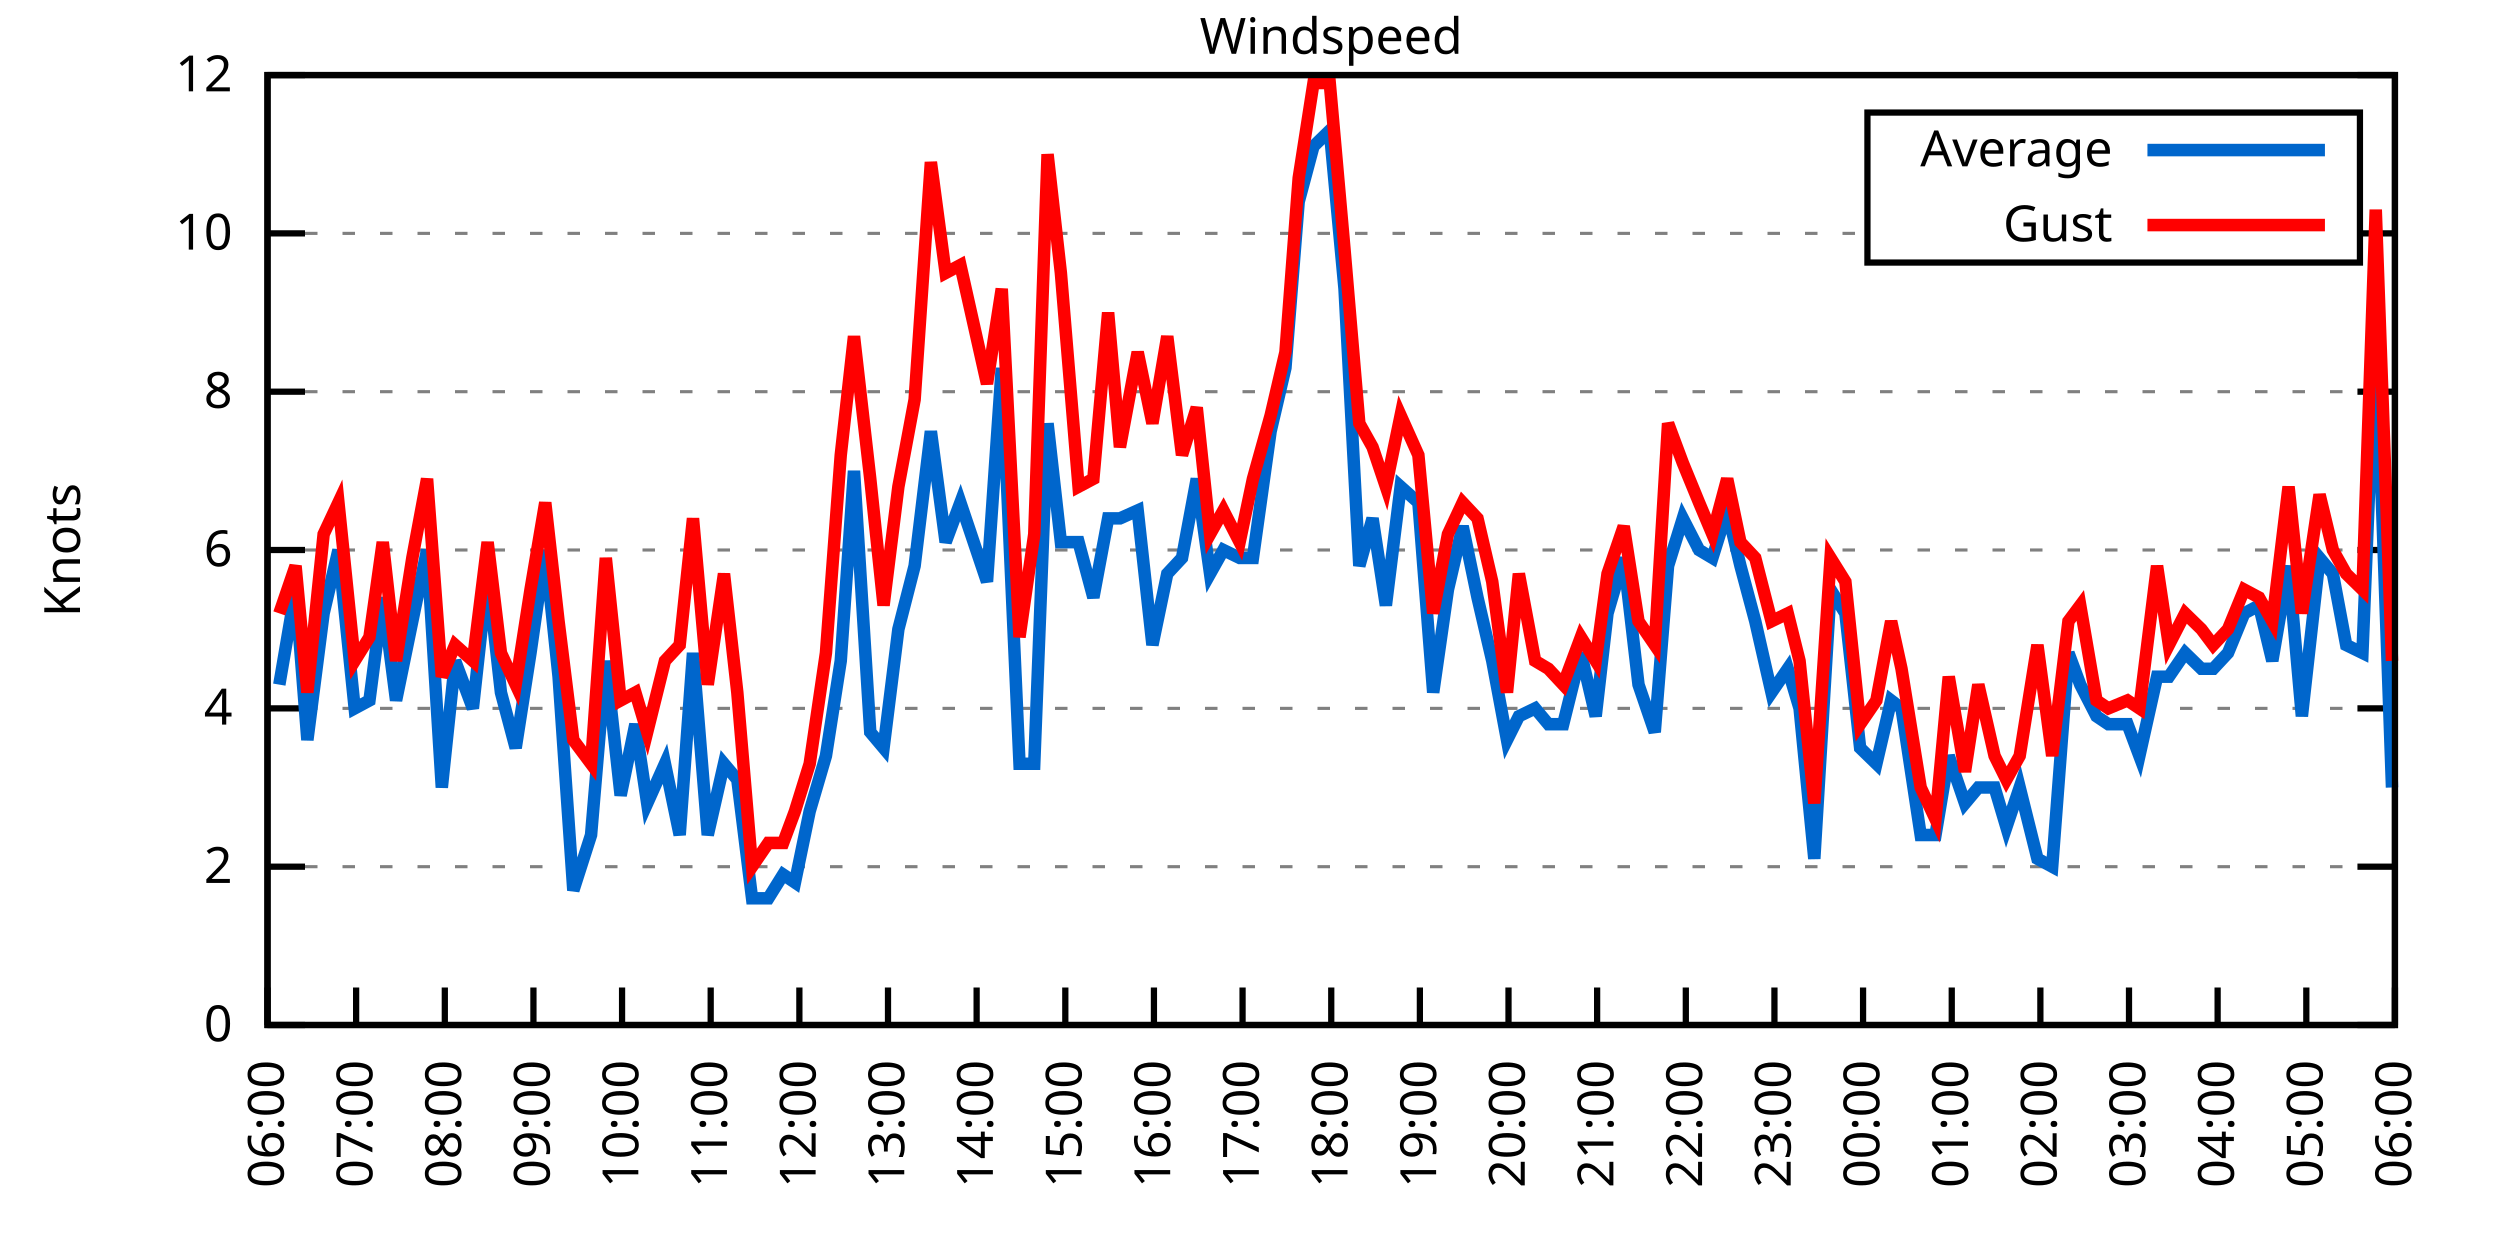
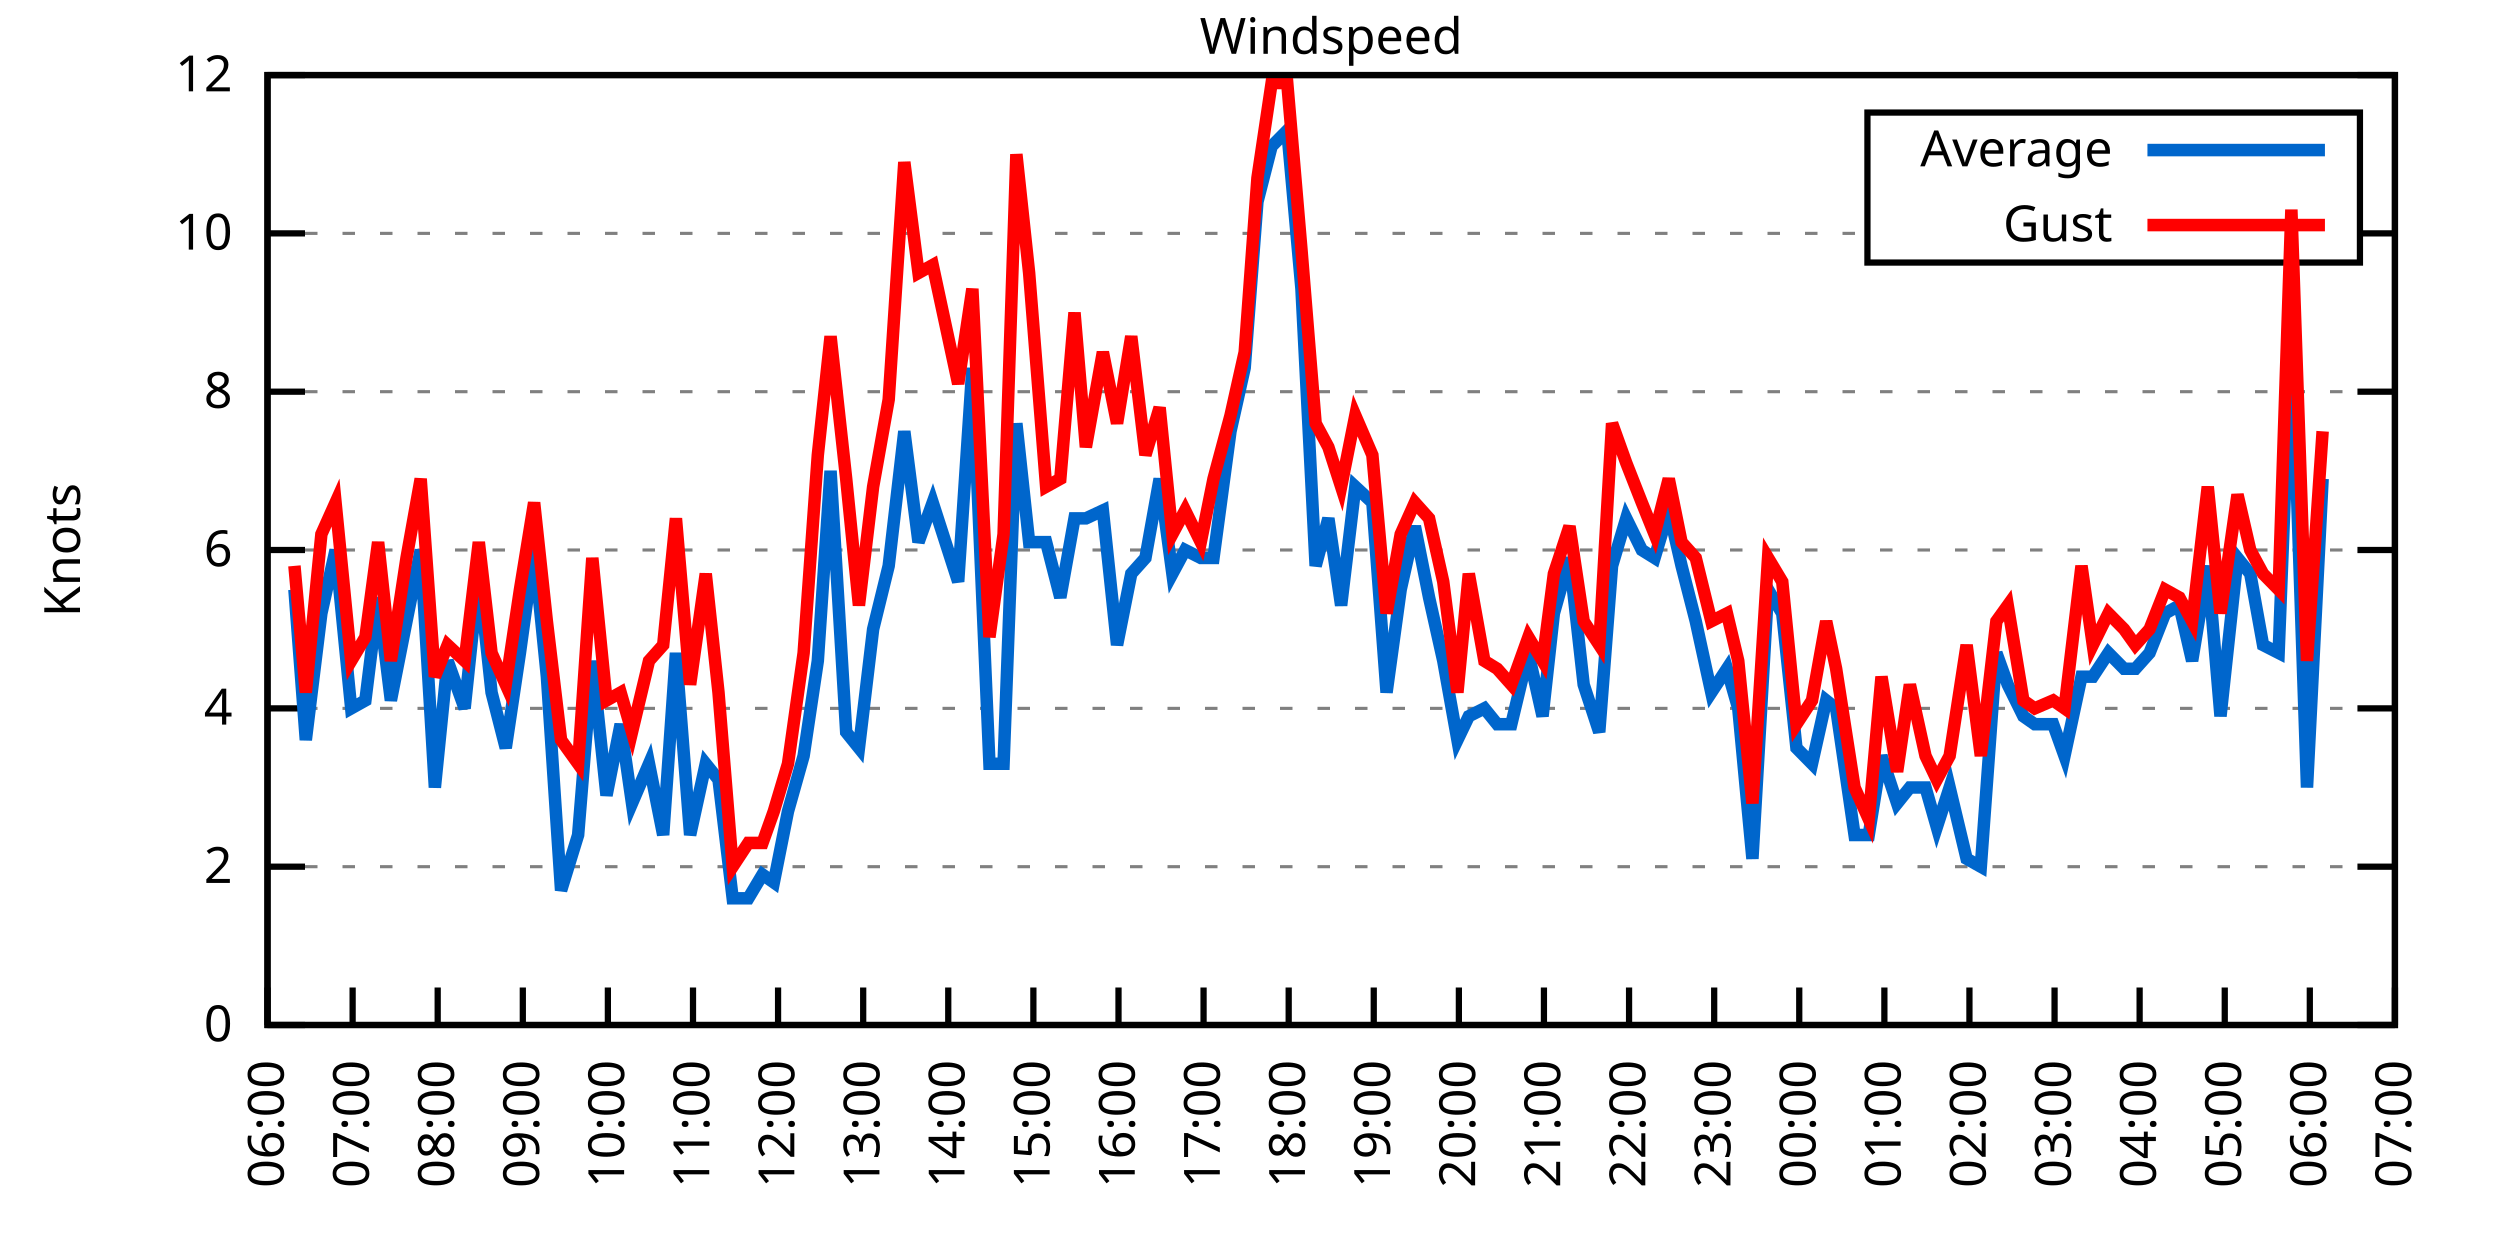
<svg xmlns="http://www.w3.org/2000/svg" xmlns:xlink="http://www.w3.org/1999/xlink" width="400" height="200" viewBox="0 0 400 200">
  <g id="gnuplot_canvas">
    <rect x="0" y="0" width="400" height="200" fill="none" />
    <defs>
      <circle id="gpDot" r="0.5" stroke-width="0.5" stroke="currentColor" />
      <path id="gpPt0" stroke-width="0.333" stroke="currentColor" d="M-1,0 h2 M0,-1 v2" />
      <path id="gpPt1" stroke-width="0.333" stroke="currentColor" d="M-1,-1 L1,1 M1,-1 L-1,1" />
      <path id="gpPt2" stroke-width="0.333" stroke="currentColor" d="M-1,0 L1,0 M0,-1 L0,1 M-1,-1 L1,1 M-1,1 L1,-1" />
      <rect id="gpPt3" stroke-width="0.333" stroke="currentColor" x="-1" y="-1" width="2" height="2" />
      <rect id="gpPt4" stroke-width="0.333" stroke="currentColor" fill="currentColor" x="-1" y="-1" width="2" height="2" />
      <circle id="gpPt5" stroke-width="0.333" stroke="currentColor" cx="0" cy="0" r="1" />
      <use xlink:href="#gpPt5" id="gpPt6" fill="currentColor" stroke="none" />
      <path id="gpPt7" stroke-width="0.333" stroke="currentColor" d="M0,-1.33 L-1.33,0.67 L1.33,0.67 z" />
      <use xlink:href="#gpPt7" id="gpPt8" fill="currentColor" stroke="none" />
      <use xlink:href="#gpPt7" id="gpPt9" stroke="currentColor" transform="rotate(180)" />
      <use xlink:href="#gpPt9" id="gpPt10" fill="currentColor" stroke="none" />
      <use xlink:href="#gpPt3" id="gpPt11" stroke="currentColor" transform="rotate(45)" />
      <use xlink:href="#gpPt11" id="gpPt12" fill="currentColor" stroke="none" />
      <path id="gpPt13" stroke-width="0.333" stroke="currentColor" d="M0,1.330 L1.265,0.411 L0.782,-1.067 L-0.782,-1.076 L-1.265,0.411 z" />
      <use xlink:href="#gpPt13" id="gpPt14" fill="currentColor" stroke="none" />
      <filter id="textbox" filterUnits="objectBoundingBox" x="0" y="0" height="1" width="1">
        <feFlood flood-color="white" flood-opacity="1" result="bgnd" />
        <feComposite in="SourceGraphic" in2="bgnd" operator="atop" />
      </filter>
      <filter id="greybox" filterUnits="objectBoundingBox" x="0" y="0" height="1" width="1">
        <feFlood flood-color="lightgrey" flood-opacity="1" result="grey" />
        <feComposite in="SourceGraphic" in2="grey" operator="atop" />
      </filter>
    </defs>
    <g fill="none" color="white" stroke="currentColor" stroke-width="1.00" stroke-linecap="butt" stroke-linejoin="miter">
</g>
    <g fill="none" color="black" stroke="currentColor" stroke-width="1.00" stroke-linecap="butt" stroke-linejoin="miter">
      <g stroke="none" shape-rendering="crispEdges">
        <polygon fill="rgb(255, 255, 255)" points="42.80,164.00 383.18,164.00 383.18,12.02 42.80,12.02 " />
      </g>
    </g>
    <g fill="none" color="black" stroke="currentColor" stroke-width="1.00" stroke-linecap="butt" stroke-linejoin="miter">
</g>
    <g fill="none" color="black" stroke="black" stroke-width="0.50" stroke-linecap="butt" stroke-linejoin="miter">
</g>
    <g fill="none" color="gray" stroke="currentColor" stroke-width="0.50" stroke-linecap="butt" stroke-linejoin="miter">
      <path stroke="gray" stroke-dasharray="2,4" class="gridline" d="M42.80,164.00 L383.19,164.00  " />
    </g>
    <g fill="none" color="gray" stroke="gray" stroke-width="1.00" stroke-linecap="butt" stroke-linejoin="miter">
</g>
    <g fill="none" color="black" stroke="currentColor" stroke-width="1.00" stroke-linecap="butt" stroke-linejoin="miter">
      <path stroke="black" d="M42.80,164.00 L48.80,164.00 M383.19,164.00 L377.19,164.00  " />
      <g transform="translate(37.20,166.60)" stroke="none" fill="black" font-family="Sans" font-size="8.00" text-anchor="end">
        <text>
          <tspan font-family="Sans"> 0</tspan>
        </text>
      </g>
    </g>
    <g fill="none" color="black" stroke="currentColor" stroke-width="1.00" stroke-linecap="butt" stroke-linejoin="miter">
</g>
    <g fill="none" color="black" stroke="black" stroke-width="0.50" stroke-linecap="butt" stroke-linejoin="miter">
</g>
    <g fill="none" color="gray" stroke="currentColor" stroke-width="0.50" stroke-linecap="butt" stroke-linejoin="miter">
      <path stroke="gray" stroke-dasharray="2,4" class="gridline" d="M42.80,138.67 L383.19,138.67  " />
    </g>
    <g fill="none" color="gray" stroke="gray" stroke-width="1.00" stroke-linecap="butt" stroke-linejoin="miter">
</g>
    <g fill="none" color="black" stroke="currentColor" stroke-width="1.00" stroke-linecap="butt" stroke-linejoin="miter">
      <path stroke="black" d="M42.80,138.67 L48.80,138.67 M383.19,138.67 L377.19,138.67  " />
      <g transform="translate(37.20,141.27)" stroke="none" fill="black" font-family="Sans" font-size="8.00" text-anchor="end">
        <text>
          <tspan font-family="Sans"> 2</tspan>
        </text>
      </g>
    </g>
    <g fill="none" color="black" stroke="currentColor" stroke-width="1.00" stroke-linecap="butt" stroke-linejoin="miter">
</g>
    <g fill="none" color="black" stroke="black" stroke-width="0.50" stroke-linecap="butt" stroke-linejoin="miter">
</g>
    <g fill="none" color="gray" stroke="currentColor" stroke-width="0.50" stroke-linecap="butt" stroke-linejoin="miter">
      <path stroke="gray" stroke-dasharray="2,4" class="gridline" d="M42.80,113.34 L383.19,113.34  " />
    </g>
    <g fill="none" color="gray" stroke="gray" stroke-width="1.00" stroke-linecap="butt" stroke-linejoin="miter">
</g>
    <g fill="none" color="black" stroke="currentColor" stroke-width="1.00" stroke-linecap="butt" stroke-linejoin="miter">
      <path stroke="black" d="M42.80,113.34 L48.80,113.34 M383.19,113.34 L377.19,113.34  " />
      <g transform="translate(37.20,115.94)" stroke="none" fill="black" font-family="Sans" font-size="8.00" text-anchor="end">
        <text>
          <tspan font-family="Sans"> 4</tspan>
        </text>
      </g>
    </g>
    <g fill="none" color="black" stroke="currentColor" stroke-width="1.00" stroke-linecap="butt" stroke-linejoin="miter">
</g>
    <g fill="none" color="black" stroke="black" stroke-width="0.50" stroke-linecap="butt" stroke-linejoin="miter">
</g>
    <g fill="none" color="gray" stroke="currentColor" stroke-width="0.50" stroke-linecap="butt" stroke-linejoin="miter">
      <path stroke="gray" stroke-dasharray="2,4" class="gridline" d="M42.80,88.00 L383.19,88.00  " />
    </g>
    <g fill="none" color="gray" stroke="gray" stroke-width="1.00" stroke-linecap="butt" stroke-linejoin="miter">
</g>
    <g fill="none" color="black" stroke="currentColor" stroke-width="1.00" stroke-linecap="butt" stroke-linejoin="miter">
      <path stroke="black" d="M42.80,88.00 L48.80,88.00 M383.19,88.00 L377.19,88.00  " />
      <g transform="translate(37.20,90.60)" stroke="none" fill="black" font-family="Sans" font-size="8.00" text-anchor="end">
        <text>
          <tspan font-family="Sans"> 6</tspan>
        </text>
      </g>
    </g>
    <g fill="none" color="black" stroke="currentColor" stroke-width="1.00" stroke-linecap="butt" stroke-linejoin="miter">
</g>
    <g fill="none" color="black" stroke="black" stroke-width="0.50" stroke-linecap="butt" stroke-linejoin="miter">
</g>
    <g fill="none" color="gray" stroke="currentColor" stroke-width="0.50" stroke-linecap="butt" stroke-linejoin="miter">
      <path stroke="gray" stroke-dasharray="2,4" class="gridline" d="M42.80,62.67 L383.19,62.67  " />
    </g>
    <g fill="none" color="gray" stroke="gray" stroke-width="1.00" stroke-linecap="butt" stroke-linejoin="miter">
</g>
    <g fill="none" color="black" stroke="currentColor" stroke-width="1.00" stroke-linecap="butt" stroke-linejoin="miter">
      <path stroke="black" d="M42.80,62.67 L48.80,62.67 M383.19,62.67 L377.19,62.67  " />
      <g transform="translate(37.20,65.27)" stroke="none" fill="black" font-family="Sans" font-size="8.00" text-anchor="end">
        <text>
          <tspan font-family="Sans"> 8</tspan>
        </text>
      </g>
    </g>
    <g fill="none" color="black" stroke="currentColor" stroke-width="1.00" stroke-linecap="butt" stroke-linejoin="miter">
</g>
    <g fill="none" color="black" stroke="black" stroke-width="0.50" stroke-linecap="butt" stroke-linejoin="miter">
</g>
    <g fill="none" color="gray" stroke="currentColor" stroke-width="0.50" stroke-linecap="butt" stroke-linejoin="miter">
      <path stroke="gray" stroke-dasharray="2,4" class="gridline" d="M42.80,37.34 L298.79,37.34 M377.59,37.34 L383.19,37.34  " />
    </g>
    <g fill="none" color="gray" stroke="gray" stroke-width="1.00" stroke-linecap="butt" stroke-linejoin="miter">
</g>
    <g fill="none" color="black" stroke="currentColor" stroke-width="1.00" stroke-linecap="butt" stroke-linejoin="miter">
      <path stroke="black" d="M42.80,37.34 L48.80,37.34 M383.19,37.34 L377.19,37.34  " />
      <g transform="translate(37.20,39.94)" stroke="none" fill="black" font-family="Sans" font-size="8.00" text-anchor="end">
        <text>
          <tspan font-family="Sans"> 10</tspan>
        </text>
      </g>
    </g>
    <g fill="none" color="black" stroke="currentColor" stroke-width="1.00" stroke-linecap="butt" stroke-linejoin="miter">
</g>
    <g fill="none" color="black" stroke="black" stroke-width="0.50" stroke-linecap="butt" stroke-linejoin="miter">
</g>
    <g fill="none" color="gray" stroke="currentColor" stroke-width="0.50" stroke-linecap="butt" stroke-linejoin="miter">
      <path stroke="gray" stroke-dasharray="2,4" class="gridline" d="M42.80,12.01 L383.19,12.01  " />
    </g>
    <g fill="none" color="gray" stroke="gray" stroke-width="1.00" stroke-linecap="butt" stroke-linejoin="miter">
</g>
    <g fill="none" color="black" stroke="currentColor" stroke-width="1.00" stroke-linecap="butt" stroke-linejoin="miter">
      <path stroke="black" d="M42.80,12.01 L48.80,12.01 M383.19,12.01 L377.19,12.01  " />
      <g transform="translate(37.20,14.61)" stroke="none" fill="black" font-family="Sans" font-size="8.00" text-anchor="end">
        <text>
          <tspan font-family="Sans"> 12</tspan>
        </text>
      </g>
    </g>
    <g fill="none" color="black" stroke="currentColor" stroke-width="1.00" stroke-linecap="butt" stroke-linejoin="miter">
      <path stroke="black" d="M42.80,164.00 L42.80,158.00  " />
      <g transform="translate(45.40,169.60) rotate(270.00)" stroke="none" fill="black" font-family="Sans" font-size="8.00" text-anchor="end">
        <text>
          <tspan font-family="Sans">06:00</tspan>
        </text>
      </g>
    </g>
    <g fill="none" color="black" stroke="currentColor" stroke-width="1.00" stroke-linecap="butt" stroke-linejoin="miter">
-       <path stroke="black" d="M56.98,164.00 L56.98,158.00  " />
-       <g transform="translate(59.58,169.60) rotate(270.00)" stroke="none" fill="black" font-family="Sans" font-size="8.00" text-anchor="end">
+       <path stroke="black" d="M56.42,164.00 L56.42,158.00  " />
+       <g transform="translate(59.02,169.60) rotate(270.00)" stroke="none" fill="black" font-family="Sans" font-size="8.00" text-anchor="end">
        <text>
          <tspan font-family="Sans">07:00</tspan>
        </text>
      </g>
    </g>
    <g fill="none" color="black" stroke="currentColor" stroke-width="1.00" stroke-linecap="butt" stroke-linejoin="miter">
-       <path stroke="black" d="M71.17,164.00 L71.17,158.00  " />
-       <g transform="translate(73.77,169.60) rotate(270.00)" stroke="none" fill="black" font-family="Sans" font-size="8.00" text-anchor="end">
+       <path stroke="black" d="M70.03,164.00 L70.03,158.00  " />
+       <g transform="translate(72.63,169.60) rotate(270.00)" stroke="none" fill="black" font-family="Sans" font-size="8.00" text-anchor="end">
        <text>
          <tspan font-family="Sans">08:00</tspan>
        </text>
      </g>
    </g>
    <g fill="none" color="black" stroke="currentColor" stroke-width="1.00" stroke-linecap="butt" stroke-linejoin="miter">
-       <path stroke="black" d="M85.35,164.00 L85.35,158.00  " />
-       <g transform="translate(87.95,169.60) rotate(270.00)" stroke="none" fill="black" font-family="Sans" font-size="8.00" text-anchor="end">
+       <path stroke="black" d="M83.65,164.00 L83.65,158.00  " />
+       <g transform="translate(86.25,169.60) rotate(270.00)" stroke="none" fill="black" font-family="Sans" font-size="8.00" text-anchor="end">
        <text>
          <tspan font-family="Sans">09:00</tspan>
        </text>
      </g>
    </g>
    <g fill="none" color="black" stroke="currentColor" stroke-width="1.00" stroke-linecap="butt" stroke-linejoin="miter">
-       <path stroke="black" d="M99.53,164.00 L99.53,158.00  " />
-       <g transform="translate(102.13,169.60) rotate(270.00)" stroke="none" fill="black" font-family="Sans" font-size="8.00" text-anchor="end">
+       <path stroke="black" d="M97.26,164.00 L97.26,158.00  " />
+       <g transform="translate(99.86,169.60) rotate(270.00)" stroke="none" fill="black" font-family="Sans" font-size="8.00" text-anchor="end">
        <text>
          <tspan font-family="Sans">10:00</tspan>
        </text>
      </g>
    </g>
    <g fill="none" color="black" stroke="currentColor" stroke-width="1.00" stroke-linecap="butt" stroke-linejoin="miter">
-       <path stroke="black" d="M113.71,164.00 L113.71,158.00  " />
-       <g transform="translate(116.31,169.60) rotate(270.00)" stroke="none" fill="black" font-family="Sans" font-size="8.00" text-anchor="end">
+       <path stroke="black" d="M110.88,164.00 L110.88,158.00  " />
+       <g transform="translate(113.48,169.60) rotate(270.00)" stroke="none" fill="black" font-family="Sans" font-size="8.00" text-anchor="end">
        <text>
          <tspan font-family="Sans">11:00</tspan>
        </text>
      </g>
    </g>
    <g fill="none" color="black" stroke="currentColor" stroke-width="1.00" stroke-linecap="butt" stroke-linejoin="miter">
-       <path stroke="black" d="M127.90,164.00 L127.90,158.00  " />
-       <g transform="translate(130.50,169.60) rotate(270.00)" stroke="none" fill="black" font-family="Sans" font-size="8.00" text-anchor="end">
+       <path stroke="black" d="M124.49,164.00 L124.49,158.00  " />
+       <g transform="translate(127.09,169.60) rotate(270.00)" stroke="none" fill="black" font-family="Sans" font-size="8.00" text-anchor="end">
        <text>
          <tspan font-family="Sans">12:00</tspan>
        </text>
      </g>
    </g>
    <g fill="none" color="black" stroke="currentColor" stroke-width="1.00" stroke-linecap="butt" stroke-linejoin="miter">
-       <path stroke="black" d="M142.08,164.00 L142.08,158.00  " />
-       <g transform="translate(144.68,169.60) rotate(270.00)" stroke="none" fill="black" font-family="Sans" font-size="8.00" text-anchor="end">
+       <path stroke="black" d="M138.11,164.00 L138.11,158.00  " />
+       <g transform="translate(140.71,169.60) rotate(270.00)" stroke="none" fill="black" font-family="Sans" font-size="8.00" text-anchor="end">
        <text>
          <tspan font-family="Sans">13:00</tspan>
        </text>
      </g>
    </g>
    <g fill="none" color="black" stroke="currentColor" stroke-width="1.00" stroke-linecap="butt" stroke-linejoin="miter">
-       <path stroke="black" d="M156.26,164.00 L156.26,158.00  " />
-       <g transform="translate(158.86,169.60) rotate(270.00)" stroke="none" fill="black" font-family="Sans" font-size="8.00" text-anchor="end">
+       <path stroke="black" d="M151.72,164.00 L151.72,158.00  " />
+       <g transform="translate(154.32,169.60) rotate(270.00)" stroke="none" fill="black" font-family="Sans" font-size="8.00" text-anchor="end">
        <text>
          <tspan font-family="Sans">14:00</tspan>
        </text>
      </g>
    </g>
    <g fill="none" color="black" stroke="currentColor" stroke-width="1.00" stroke-linecap="butt" stroke-linejoin="miter">
-       <path stroke="black" d="M170.45,164.00 L170.45,158.00  " />
-       <g transform="translate(173.05,169.60) rotate(270.00)" stroke="none" fill="black" font-family="Sans" font-size="8.00" text-anchor="end">
+       <path stroke="black" d="M165.34,164.00 L165.34,158.00  " />
+       <g transform="translate(167.94,169.60) rotate(270.00)" stroke="none" fill="black" font-family="Sans" font-size="8.00" text-anchor="end">
        <text>
          <tspan font-family="Sans">15:00</tspan>
        </text>
      </g>
    </g>
    <g fill="none" color="black" stroke="currentColor" stroke-width="1.00" stroke-linecap="butt" stroke-linejoin="miter">
-       <path stroke="black" d="M184.63,164.00 L184.63,158.00  " />
-       <g transform="translate(187.23,169.60) rotate(270.00)" stroke="none" fill="black" font-family="Sans" font-size="8.00" text-anchor="end">
+       <path stroke="black" d="M178.96,164.00 L178.96,158.00  " />
+       <g transform="translate(181.56,169.60) rotate(270.00)" stroke="none" fill="black" font-family="Sans" font-size="8.00" text-anchor="end">
        <text>
          <tspan font-family="Sans">16:00</tspan>
        </text>
      </g>
    </g>
    <g fill="none" color="black" stroke="currentColor" stroke-width="1.00" stroke-linecap="butt" stroke-linejoin="miter">
-       <path stroke="black" d="M198.81,164.00 L198.81,158.00  " />
-       <g transform="translate(201.41,169.60) rotate(270.00)" stroke="none" fill="black" font-family="Sans" font-size="8.00" text-anchor="end">
+       <path stroke="black" d="M192.57,164.00 L192.57,158.00  " />
+       <g transform="translate(195.17,169.60) rotate(270.00)" stroke="none" fill="black" font-family="Sans" font-size="8.00" text-anchor="end">
        <text>
          <tspan font-family="Sans">17:00</tspan>
        </text>
      </g>
    </g>
    <g fill="none" color="black" stroke="currentColor" stroke-width="1.00" stroke-linecap="butt" stroke-linejoin="miter">
-       <path stroke="black" d="M213.00,164.00 L213.00,158.00  " />
-       <g transform="translate(215.60,169.60) rotate(270.00)" stroke="none" fill="black" font-family="Sans" font-size="8.00" text-anchor="end">
+       <path stroke="black" d="M206.19,164.00 L206.19,158.00  " />
+       <g transform="translate(208.79,169.60) rotate(270.00)" stroke="none" fill="black" font-family="Sans" font-size="8.00" text-anchor="end">
        <text>
          <tspan font-family="Sans">18:00</tspan>
        </text>
      </g>
    </g>
    <g fill="none" color="black" stroke="currentColor" stroke-width="1.00" stroke-linecap="butt" stroke-linejoin="miter">
-       <path stroke="black" d="M227.18,164.00 L227.18,158.00  " />
-       <g transform="translate(229.78,169.60) rotate(270.00)" stroke="none" fill="black" font-family="Sans" font-size="8.00" text-anchor="end">
+       <path stroke="black" d="M219.80,164.00 L219.80,158.00  " />
+       <g transform="translate(222.40,169.60) rotate(270.00)" stroke="none" fill="black" font-family="Sans" font-size="8.00" text-anchor="end">
        <text>
          <tspan font-family="Sans">19:00</tspan>
        </text>
      </g>
    </g>
    <g fill="none" color="black" stroke="currentColor" stroke-width="1.00" stroke-linecap="butt" stroke-linejoin="miter">
-       <path stroke="black" d="M241.36,164.00 L241.36,158.00  " />
-       <g transform="translate(243.96,169.60) rotate(270.00)" stroke="none" fill="black" font-family="Sans" font-size="8.00" text-anchor="end">
+       <path stroke="black" d="M233.42,164.00 L233.42,158.00  " />
+       <g transform="translate(236.02,169.60) rotate(270.00)" stroke="none" fill="black" font-family="Sans" font-size="8.00" text-anchor="end">
        <text>
          <tspan font-family="Sans">20:00</tspan>
        </text>
      </g>
    </g>
    <g fill="none" color="black" stroke="currentColor" stroke-width="1.00" stroke-linecap="butt" stroke-linejoin="miter">
-       <path stroke="black" d="M255.54,164.00 L255.54,158.00  " />
-       <g transform="translate(258.14,169.60) rotate(270.00)" stroke="none" fill="black" font-family="Sans" font-size="8.00" text-anchor="end">
+       <path stroke="black" d="M247.03,164.00 L247.03,158.00  " />
+       <g transform="translate(249.63,169.60) rotate(270.00)" stroke="none" fill="black" font-family="Sans" font-size="8.00" text-anchor="end">
        <text>
          <tspan font-family="Sans">21:00</tspan>
        </text>
      </g>
    </g>
    <g fill="none" color="black" stroke="currentColor" stroke-width="1.00" stroke-linecap="butt" stroke-linejoin="miter">
-       <path stroke="black" d="M269.73,164.00 L269.73,158.00  " />
-       <g transform="translate(272.33,169.60) rotate(270.00)" stroke="none" fill="black" font-family="Sans" font-size="8.00" text-anchor="end">
+       <path stroke="black" d="M260.65,164.00 L260.65,158.00  " />
+       <g transform="translate(263.25,169.60) rotate(270.00)" stroke="none" fill="black" font-family="Sans" font-size="8.00" text-anchor="end">
        <text>
          <tspan font-family="Sans">22:00</tspan>
        </text>
      </g>
    </g>
    <g fill="none" color="black" stroke="currentColor" stroke-width="1.00" stroke-linecap="butt" stroke-linejoin="miter">
-       <path stroke="black" d="M283.91,164.00 L283.91,158.00  " />
-       <g transform="translate(286.51,169.60) rotate(270.00)" stroke="none" fill="black" font-family="Sans" font-size="8.00" text-anchor="end">
+       <path stroke="black" d="M274.27,164.00 L274.27,158.00  " />
+       <g transform="translate(276.87,169.60) rotate(270.00)" stroke="none" fill="black" font-family="Sans" font-size="8.00" text-anchor="end">
        <text>
          <tspan font-family="Sans">23:00</tspan>
        </text>
      </g>
    </g>
    <g fill="none" color="black" stroke="currentColor" stroke-width="1.00" stroke-linecap="butt" stroke-linejoin="miter">
-       <path stroke="black" d="M298.09,164.00 L298.09,158.00  " />
-       <g transform="translate(300.69,169.60) rotate(270.00)" stroke="none" fill="black" font-family="Sans" font-size="8.00" text-anchor="end">
+       <path stroke="black" d="M287.88,164.00 L287.88,158.00  " />
+       <g transform="translate(290.48,169.60) rotate(270.00)" stroke="none" fill="black" font-family="Sans" font-size="8.00" text-anchor="end">
        <text>
          <tspan font-family="Sans">00:00</tspan>
        </text>
      </g>
    </g>
    <g fill="none" color="black" stroke="currentColor" stroke-width="1.00" stroke-linecap="butt" stroke-linejoin="miter">
-       <path stroke="black" d="M312.28,164.00 L312.28,158.00  " />
-       <g transform="translate(314.88,169.60) rotate(270.00)" stroke="none" fill="black" font-family="Sans" font-size="8.00" text-anchor="end">
+       <path stroke="black" d="M301.50,164.00 L301.50,158.00  " />
+       <g transform="translate(304.10,169.60) rotate(270.00)" stroke="none" fill="black" font-family="Sans" font-size="8.00" text-anchor="end">
        <text>
          <tspan font-family="Sans">01:00</tspan>
        </text>
      </g>
    </g>
    <g fill="none" color="black" stroke="currentColor" stroke-width="1.00" stroke-linecap="butt" stroke-linejoin="miter">
-       <path stroke="black" d="M326.46,164.00 L326.46,158.00  " />
-       <g transform="translate(329.06,169.60) rotate(270.00)" stroke="none" fill="black" font-family="Sans" font-size="8.00" text-anchor="end">
+       <path stroke="black" d="M315.11,164.00 L315.11,158.00  " />
+       <g transform="translate(317.71,169.60) rotate(270.00)" stroke="none" fill="black" font-family="Sans" font-size="8.00" text-anchor="end">
        <text>
          <tspan font-family="Sans">02:00</tspan>
        </text>
      </g>
    </g>
    <g fill="none" color="black" stroke="currentColor" stroke-width="1.00" stroke-linecap="butt" stroke-linejoin="miter">
-       <path stroke="black" d="M340.64,164.00 L340.64,158.00  " />
-       <g transform="translate(343.24,169.60) rotate(270.00)" stroke="none" fill="black" font-family="Sans" font-size="8.00" text-anchor="end">
+       <path stroke="black" d="M328.73,164.00 L328.73,158.00  " />
+       <g transform="translate(331.33,169.60) rotate(270.00)" stroke="none" fill="black" font-family="Sans" font-size="8.00" text-anchor="end">
        <text>
          <tspan font-family="Sans">03:00</tspan>
        </text>
      </g>
    </g>
    <g fill="none" color="black" stroke="currentColor" stroke-width="1.00" stroke-linecap="butt" stroke-linejoin="miter">
-       <path stroke="black" d="M354.82,164.00 L354.82,158.00  " />
-       <g transform="translate(357.42,169.60) rotate(270.00)" stroke="none" fill="black" font-family="Sans" font-size="8.00" text-anchor="end">
+       <path stroke="black" d="M342.34,164.00 L342.34,158.00  " />
+       <g transform="translate(344.94,169.60) rotate(270.00)" stroke="none" fill="black" font-family="Sans" font-size="8.00" text-anchor="end">
        <text>
          <tspan font-family="Sans">04:00</tspan>
        </text>
      </g>
    </g>
    <g fill="none" color="black" stroke="currentColor" stroke-width="1.00" stroke-linecap="butt" stroke-linejoin="miter">
-       <path stroke="black" d="M369.01,164.00 L369.01,158.00  " />
-       <g transform="translate(371.61,169.60) rotate(270.00)" stroke="none" fill="black" font-family="Sans" font-size="8.00" text-anchor="end">
+       <path stroke="black" d="M355.96,164.00 L355.96,158.00  " />
+       <g transform="translate(358.56,169.60) rotate(270.00)" stroke="none" fill="black" font-family="Sans" font-size="8.00" text-anchor="end">
        <text>
          <tspan font-family="Sans">05:00</tspan>
+         </text>
+       </g>
+     </g>
+     <g fill="none" color="black" stroke="currentColor" stroke-width="1.00" stroke-linecap="butt" stroke-linejoin="miter">
+       <path stroke="black" d="M369.57,164.00 L369.57,158.00  " />
+       <g transform="translate(372.17,169.60) rotate(270.00)" stroke="none" fill="black" font-family="Sans" font-size="8.00" text-anchor="end">
+         <text>
+           <tspan font-family="Sans">06:00</tspan>
        </text>
      </g>
    </g>
    <g fill="none" color="black" stroke="currentColor" stroke-width="1.00" stroke-linecap="butt" stroke-linejoin="miter">
      <path stroke="black" d="M383.19,164.00 L383.19,158.00  " />
      <g transform="translate(385.79,169.60) rotate(270.00)" stroke="none" fill="black" font-family="Sans" font-size="8.00" text-anchor="end">
        <text>
-           <tspan font-family="Sans">06:00</tspan>
+           <tspan font-family="Sans">07:00</tspan>
        </text>
      </g>
    </g>
    <g fill="none" color="black" stroke="currentColor" stroke-width="1.00" stroke-linecap="butt" stroke-linejoin="miter">
</g>
    <g fill="none" color="black" stroke="currentColor" stroke-width="1.00" stroke-linecap="butt" stroke-linejoin="miter">
      <path stroke="black" d="M42.80,12.01 L42.80,164.00 L383.19,164.00 L383.19,12.01 L42.80,12.01 Z  " />
    </g>
    <g fill="none" color="black" stroke="currentColor" stroke-width="1.00" stroke-linecap="butt" stroke-linejoin="miter">
</g>
    <g fill="none" color="black" stroke="currentColor" stroke-width="1.00" stroke-linecap="butt" stroke-linejoin="miter">
      <path stroke="black" d="M298.79,42.01 L298.79,18.01 L377.59,18.01 L377.59,42.01 L298.79,42.01 Z  " />
    </g>
    <g id="Windspeed_plot_1">
      <g fill="none" color="white" stroke="black" stroke-width="2.00" stroke-linecap="butt" stroke-linejoin="miter">
</g>
      <g fill="none" color="black" stroke="currentColor" stroke-width="2.00" stroke-linecap="butt" stroke-linejoin="miter">
        <g transform="translate(337.99,26.61)" stroke="none" fill="black" font-family="Sans" font-size="8.00" text-anchor="end">
          <text>
            <tspan font-family="Sans">Average</tspan>
          </text>
        </g>
      </g>
      <g fill="none" color="black" stroke="currentColor" stroke-width="2.00" stroke-linecap="butt" stroke-linejoin="miter">
-         <path stroke="rgb(  0, 102, 204)" d="M343.59,24.01 L371.99,24.01 M44.69,109.54 L47.29,94.34 L49.18,118.40 L51.78,98.14 L54.15,88.00 L56.75,113.34   L59.11,112.07 L61.24,95.60 L63.37,112.07 L65.97,99.40 L68.33,88.00 L70.69,126.00 L72.82,105.74 L75.66,113.34   L78.02,91.80 L80.15,110.80 L82.51,119.67 L84.88,104.47 L87.24,88.00 L89.37,108.27 L91.73,142.47 L94.57,133.60   L96.93,105.74 L99.30,127.27 L101.66,115.87 L103.55,128.54 L106.39,122.20 L108.75,133.60 L110.88,104.47 L113.24,133.60   L115.84,122.20 L117.97,124.74 L120.33,143.73 L122.93,143.73 L125.30,139.93 L127.19,141.20 L129.55,129.80 L132.15,120.94   L134.52,105.74 L136.64,75.34 L139.24,117.14 L141.37,119.67 L143.74,100.67 L146.34,90.54 L148.94,69.01 L151.30,86.74   L153.66,80.41 L157.92,93.07 L160.28,58.87 L163.12,122.20 L165.48,122.20 L167.61,67.74 L169.74,86.74 L172.57,86.74   L174.94,95.60 L177.30,82.94 L179.19,82.94 L182.03,81.67 L184.39,103.20 L186.76,91.80 L189.12,89.27 L191.48,76.61   L193.61,91.80 L195.74,88.00 L198.34,89.27 L200.47,89.27 L203.30,69.01 L205.67,58.87 L207.79,32.28 L210.16,23.41   L212.76,20.88 L215.12,46.21 L217.49,90.54 L219.61,82.94 L221.74,96.87 L224.10,77.87 L226.94,80.41 L229.31,110.80   L231.67,94.34 L234.03,84.21 L236.40,95.60 L238.76,105.74 L241.12,118.40 L243.02,114.60 L245.62,113.34 L247.74,115.87   L250.11,115.87 L252.94,104.47 L255.31,114.60 L257.20,98.14 L259.80,89.27 L262.16,109.54 L264.76,117.14 L266.89,90.54   L269.25,82.94 L271.85,88.00 L273.98,89.27 L276.35,81.67 L278.47,90.54 L280.84,99.40 L283.44,110.80 L286.04,107.00   L287.93,113.34 L290.29,137.40 L292.89,94.34 L295.26,98.14 L297.62,119.67 L300.22,122.20 L302.58,112.07 L304.24,113.34   L307.31,133.60 L309.68,133.60 L311.80,120.94 L314.40,128.54 L316.53,126.00 L319.13,126.00 L321.02,132.34 L323.15,126.00   L325.99,137.40 L328.35,138.67 L330.95,104.47 L332.84,109.54 L335.44,114.60 L337.33,115.87 L340.40,115.87 L342.30,120.94   L345.13,108.27 L347.02,108.27 L349.62,104.47 L352.22,107.00 L354.12,107.00 L356.48,104.47 L359.08,98.14 L361.44,96.87   L363.57,105.74 L366.17,90.54 L368.30,114.60 L371.13,89.27 L373.26,91.80 L375.39,103.20 L377.99,104.47 L380.12,52.54   L382.72,126.00  " />
+         <path stroke="rgb(  0, 102, 204)" d="M343.59,24.01 L371.99,24.01 M47.11,94.34 L48.93,118.40 L51.42,98.14 L53.69,88.00 L56.19,113.34 L58.46,112.07   L60.50,95.60 L62.54,112.07 L65.04,99.40 L67.31,88.00 L69.58,126.00 L71.62,105.74 L74.34,113.34 L76.61,91.80   L78.65,110.80 L80.92,119.67 L83.19,104.47 L85.46,88.00 L87.50,108.27 L89.77,142.47 L92.50,133.60 L94.77,105.74   L97.04,127.27 L99.30,115.87 L101.12,128.54 L103.84,122.20 L106.11,133.60 L108.15,104.47 L110.42,133.60 L112.92,122.20   L114.96,124.74 L117.23,143.73 L119.73,143.73 L122.00,139.93 L123.81,141.20 L126.08,129.80 L128.58,120.94 L130.85,105.74   L132.89,75.34 L135.39,117.14 L137.43,119.67 L139.70,100.67 L142.19,90.54 L144.69,69.01 L146.96,86.74 L149.23,80.41   L153.31,93.07 L155.58,58.87 L158.31,122.20 L160.57,122.20 L162.62,67.74 L164.66,86.74 L167.38,86.74 L169.65,95.60   L171.92,82.94 L173.74,82.94 L176.46,81.67 L178.73,103.20 L181.00,91.80 L183.27,89.27 L185.54,76.61 L187.58,91.80   L189.62,88.00 L192.12,89.27 L194.16,89.27 L196.88,69.01 L199.15,58.87 L201.19,32.28 L203.46,23.41 L205.96,20.88   L208.23,46.21 L210.50,90.54 L212.54,82.94 L214.58,96.87 L216.85,77.87 L219.58,80.41 L221.85,110.80 L224.11,94.34   L226.38,84.21 L228.65,95.60 L230.92,105.74 L233.19,118.40 L235.01,114.60 L237.50,113.34 L239.55,115.87 L241.81,115.87   L244.54,104.47 L246.81,114.60 L248.62,98.14 L251.12,89.27 L253.39,109.54 L255.88,117.14 L257.93,90.54 L260.20,82.94   L262.69,88.00 L264.73,89.27 L267.00,81.67 L269.05,90.54 L271.32,99.40 L273.81,110.80 L276.31,107.00 L278.12,113.34   L280.39,137.40 L282.89,94.34 L285.16,98.14 L287.43,119.67 L289.92,122.20 L292.19,112.07 L293.78,113.34 L296.73,133.60   L299.00,133.60 L301.04,120.94 L303.54,128.54 L305.58,126.00 L308.08,126.00 L309.89,132.34 L311.94,126.00 L314.66,137.40   L316.93,138.67 L319.42,104.47 L321.24,109.54 L323.74,114.60 L325.55,115.87 L328.50,115.87 L330.32,120.94 L333.04,108.27   L334.85,108.27 L337.35,104.47 L339.85,107.00 L341.66,107.00 L343.93,104.47 L346.43,98.14 L348.70,96.87 L350.74,105.74   L353.24,90.54 L355.28,114.60 L358.00,89.27 L360.04,91.80 L362.09,103.20 L364.58,104.47 L366.62,52.54 L369.12,126.00   L371.62,76.61  " />
      </g>
    </g>
    <g id="Windspeed_plot_2">
      <g fill="none" color="black" stroke="currentColor" stroke-width="2.00" stroke-linecap="butt" stroke-linejoin="miter">
        <g transform="translate(337.99,38.61)" stroke="none" fill="black" font-family="Sans" font-size="8.00" text-anchor="end">
          <text>
            <tspan font-family="Sans">Gust</tspan>
          </text>
        </g>
      </g>
      <g fill="none" color="black" stroke="currentColor" stroke-width="2.00" stroke-linecap="butt" stroke-linejoin="miter">
-         <path stroke="rgb(255,   0,   0)" d="M343.59,36.01 L371.99,36.01 M44.69,98.14 L47.29,90.54 L49.18,110.80 L51.78,85.47 L54.15,80.41 L56.75,105.74   L59.11,101.94 L61.24,86.74 L63.37,105.74 L65.97,89.27 L68.33,76.61 L70.69,108.27 L72.82,103.20 L75.66,105.74   L78.02,86.74 L80.15,104.47 L82.51,109.54 L84.88,94.34 L87.24,80.41 L89.37,99.40 L91.73,118.40 L94.57,122.20   L96.93,89.27 L99.30,112.07 L101.66,110.80 L103.55,117.14 L106.39,105.74 L108.75,103.20 L110.88,82.94 L113.24,109.54   L115.84,91.80 L117.97,110.80 L120.33,138.67 L122.93,134.87 L125.30,134.87 L127.19,129.80 L129.55,122.20 L132.15,104.47   L134.52,72.81 L136.64,53.81 L139.24,76.61 L141.37,96.87 L143.74,77.87 L146.34,63.94 L148.94,25.94 L151.30,43.67   L153.66,42.41 L157.92,61.41 L160.28,46.21 L163.12,101.94 L165.48,85.47 L167.61,24.68 L169.74,43.67 L172.57,77.87   L174.94,76.61 L177.30,50.01 L179.19,71.54 L182.03,56.34 L184.39,67.74 L186.76,53.81 L189.12,72.81 L191.48,65.21   L193.61,85.47 L195.74,81.67 L198.34,86.74 L200.47,76.61 L203.30,66.47 L205.67,56.34 L207.79,28.48 L210.16,13.28   L212.76,13.28 L215.12,39.87 L217.49,67.74 L219.61,71.54 L221.74,77.87 L224.10,66.47 L226.94,72.81 L229.31,98.14   L231.67,85.47 L234.03,80.41 L236.40,82.94 L238.76,93.07 L241.12,110.80 L243.02,91.80 L245.62,105.74 L247.74,107.00   L250.11,109.54 L252.94,101.94 L255.31,105.74 L257.20,91.80 L259.80,84.21 L262.16,99.40 L264.76,103.20 L266.89,67.74   L269.25,74.07 L271.85,80.41 L273.98,85.47 L276.35,76.61 L278.47,86.74 L280.84,89.27 L283.44,99.40 L286.04,98.14   L287.93,105.74 L290.29,128.54 L292.89,89.27 L295.26,93.07 L297.62,115.87 L300.22,112.07 L302.58,99.40 L304.24,107.00   L307.31,126.00 L309.68,131.07 L311.80,108.27 L314.40,123.47 L316.53,109.54 L319.13,120.94 L321.02,124.74 L323.15,120.94   L325.99,103.20 L328.35,120.94 L330.95,99.40 L332.84,96.87 L335.44,112.07 L337.33,113.34 L340.40,112.07 L342.30,113.34   L345.13,90.54 L347.02,103.20 L349.62,98.14 L352.22,100.67 L354.12,103.20 L356.48,100.67 L359.08,94.34 L361.44,95.60   L363.57,99.40 L366.17,77.87 L368.30,98.14 L371.13,79.14 L373.26,88.00 L375.39,91.80 L377.99,94.34 L380.12,33.54   L382.72,105.74  " />
+         <path stroke="rgb(255,   0,   0)" d="M343.59,36.01 L371.99,36.01 M47.11,90.54 L48.93,110.80 L51.42,85.47 L53.69,80.41 L56.19,105.74 L58.46,101.94   L60.50,86.74 L62.54,105.74 L65.04,89.27 L67.31,76.61 L69.58,108.27 L71.62,103.20 L74.34,105.74 L76.61,86.74   L78.65,104.47 L80.92,109.54 L83.19,94.34 L85.46,80.41 L87.50,99.40 L89.77,118.40 L92.50,122.20 L94.77,89.27   L97.04,112.07 L99.30,110.80 L101.12,117.14 L103.84,105.74 L106.11,103.20 L108.15,82.94 L110.42,109.54 L112.92,91.80   L114.96,110.80 L117.23,138.67 L119.73,134.87 L122.00,134.87 L123.81,129.80 L126.08,122.20 L128.58,104.47 L130.85,72.81   L132.89,53.81 L135.39,76.61 L137.43,96.87 L139.70,77.87 L142.19,63.94 L144.69,25.94 L146.96,43.67 L149.23,42.41   L153.31,61.41 L155.58,46.21 L158.31,101.94 L160.57,85.47 L162.62,24.68 L164.66,43.67 L167.38,77.87 L169.65,76.61   L171.92,50.01 L173.74,71.54 L176.46,56.34 L178.73,67.74 L181.00,53.81 L183.27,72.81 L185.54,65.21 L187.58,85.47   L189.62,81.67 L192.12,86.74 L194.16,76.61 L196.88,66.47 L199.15,56.34 L201.19,28.48 L203.46,13.28 L205.96,13.28   L208.23,39.87 L210.50,67.74 L212.54,71.54 L214.58,77.87 L216.85,66.47 L219.58,72.81 L221.85,98.14 L224.11,85.47   L226.38,80.41 L228.65,82.94 L230.92,93.07 L233.19,110.80 L235.01,91.80 L237.50,105.74 L239.55,107.00 L241.81,109.54   L244.54,101.94 L246.81,105.74 L248.62,91.80 L251.12,84.21 L253.39,99.40 L255.88,103.20 L257.93,67.74 L260.20,74.07   L262.69,80.41 L264.73,85.47 L267.00,76.61 L269.05,86.74 L271.32,89.27 L273.81,99.40 L276.31,98.14 L278.12,105.74   L280.39,128.54 L282.89,89.27 L285.16,93.07 L287.43,115.87 L289.92,112.07 L292.19,99.40 L293.78,107.00 L296.73,126.00   L299.00,131.07 L301.04,108.27 L303.54,123.47 L305.58,109.54 L308.08,120.94 L309.89,124.74 L311.94,120.94 L314.66,103.20   L316.93,120.94 L319.42,99.40 L321.24,96.87 L323.74,112.07 L325.55,113.34 L328.50,112.07 L330.32,113.34 L333.04,90.54   L334.85,103.20 L337.35,98.14 L339.85,100.67 L341.66,103.20 L343.93,100.67 L346.43,94.34 L348.70,95.60 L350.74,99.40   L353.24,77.87 L355.28,98.14 L358.00,79.14 L360.04,88.00 L362.09,91.80 L364.58,94.34 L366.62,33.54 L369.12,105.74   L371.62,69.01  " />
      </g>
    </g>
    <g fill="none" color="black" stroke="currentColor" stroke-width="2.00" stroke-linecap="butt" stroke-linejoin="miter">
</g>
    <g fill="none" color="black" stroke="black" stroke-width="1.00" stroke-linecap="butt" stroke-linejoin="miter">
</g>
    <g fill="none" color="black" stroke="currentColor" stroke-width="1.00" stroke-linecap="butt" stroke-linejoin="miter">
      <path stroke="black" d="M42.80,12.01 L42.80,164.00 L383.19,164.00 L383.19,12.01 L42.80,12.01 Z  " />
      <g transform="translate(12.80,88.01) rotate(270.00)" stroke="none" fill="black" font-family="Sans" font-size="8.00" text-anchor="middle">
        <text>
          <tspan font-family="Sans">Knots</tspan>
        </text>
      </g>
    </g>
    <g fill="none" color="black" stroke="currentColor" stroke-width="1.00" stroke-linecap="butt" stroke-linejoin="miter">
</g>
    <g fill="none" color="black" stroke="currentColor" stroke-width="1.00" stroke-linecap="butt" stroke-linejoin="miter">
      <g transform="translate(212.99,8.61)" stroke="none" fill="black" font-family="Sans" font-size="8.00" text-anchor="middle">
        <text>
          <tspan font-family="Sans">Windspeed</tspan>
        </text>
      </g>
    </g>
    <g fill="none" color="black" stroke="currentColor" stroke-width="1.00" stroke-linecap="butt" stroke-linejoin="miter">
</g>
  </g>
</svg>
